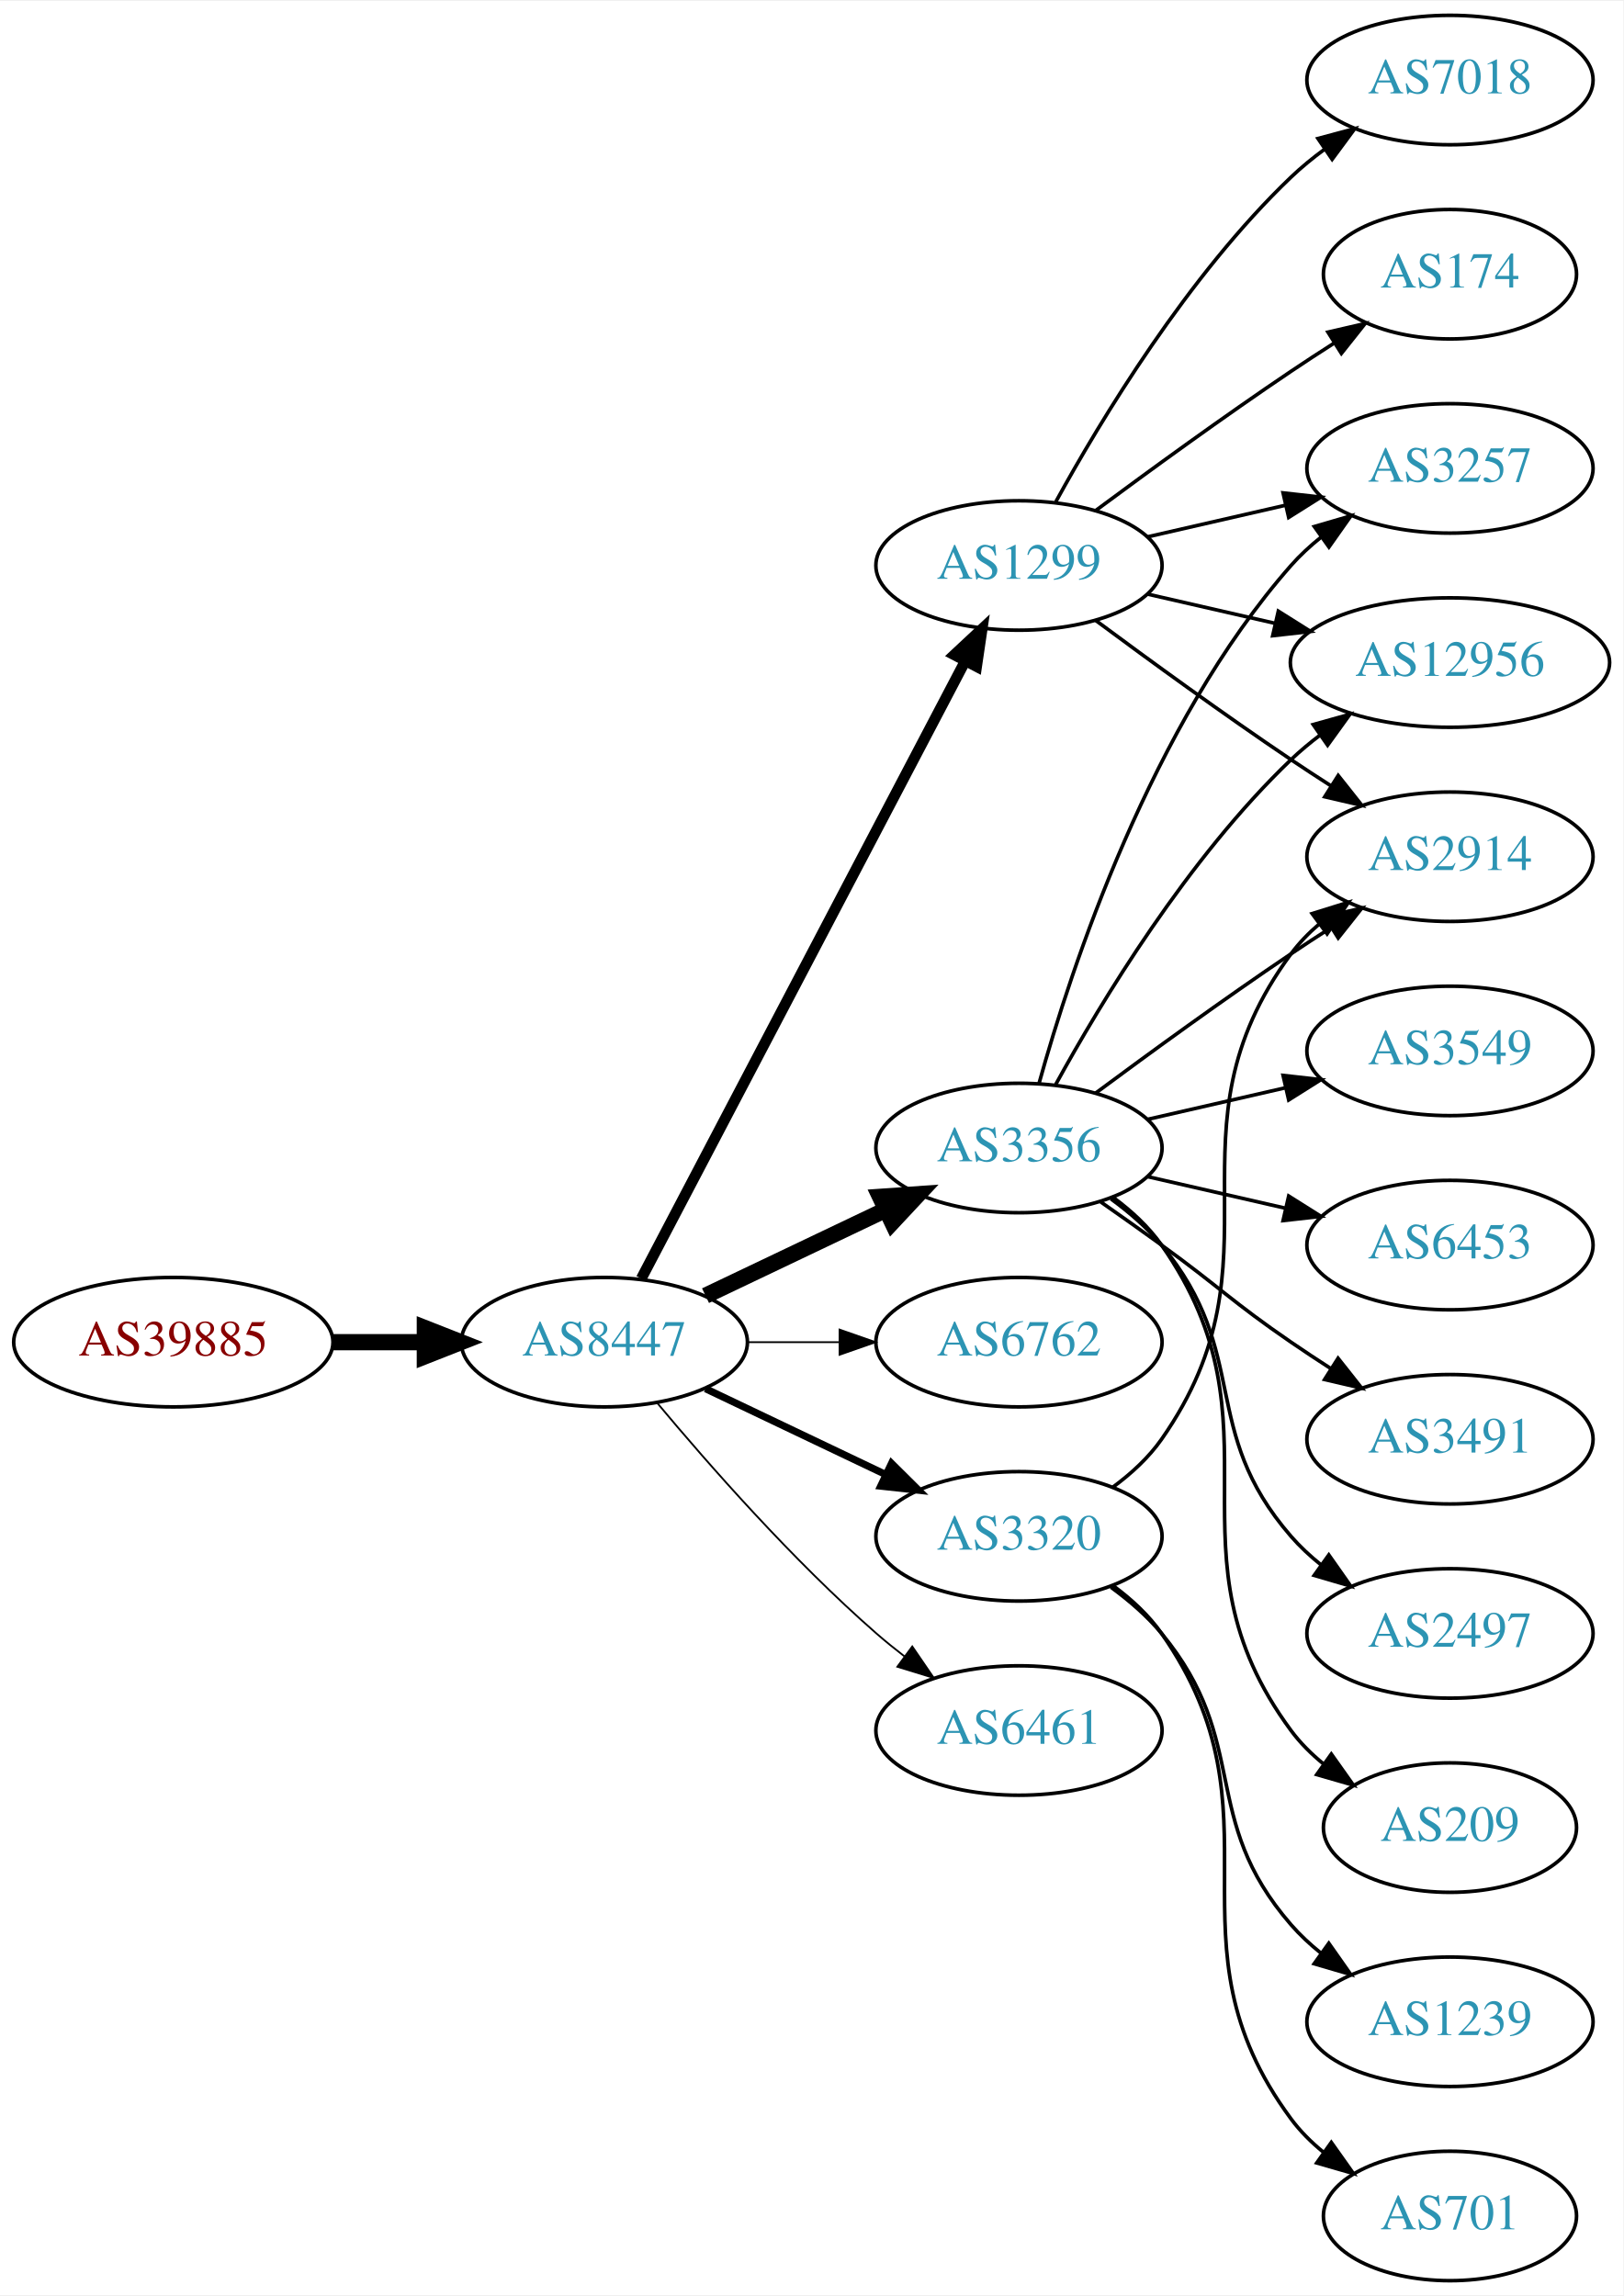
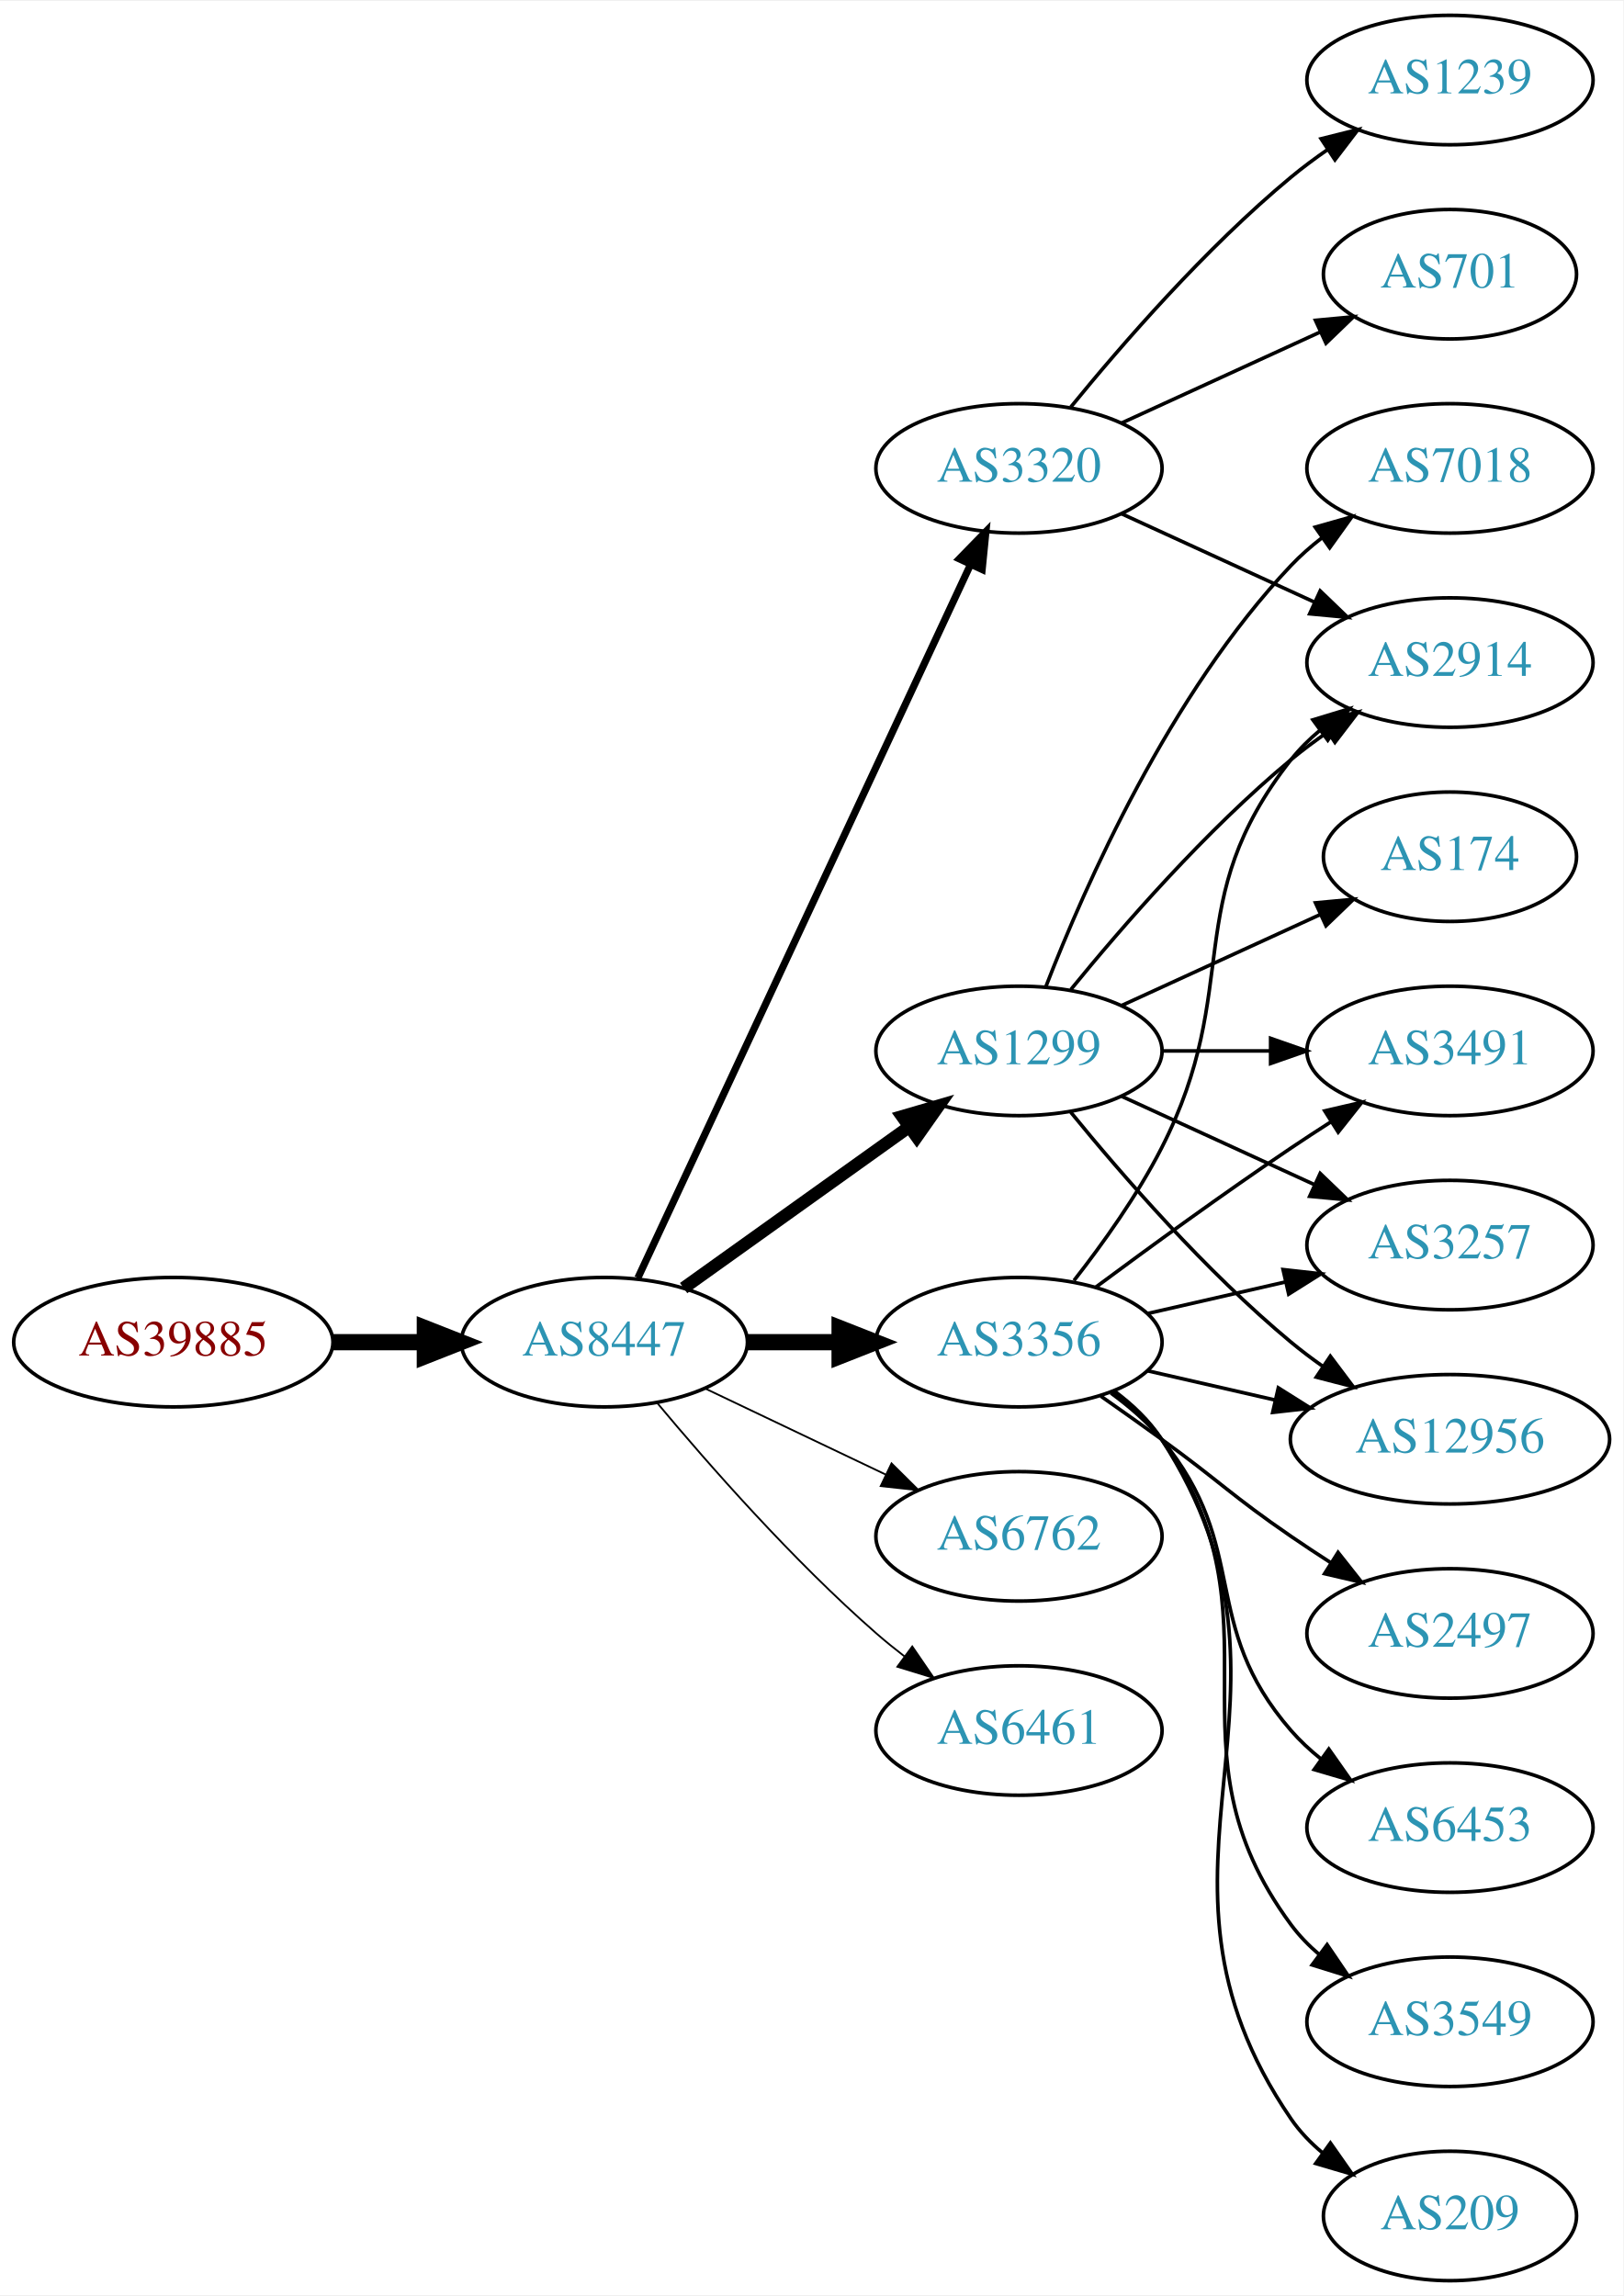
<svg xmlns="http://www.w3.org/2000/svg" xmlns:xlink="http://www.w3.org/1999/xlink" width="451pt" height="638pt" viewBox="0.00 0.00 451.37 638.00">
  <g id="graph0" class="graph" transform="scale(1 1) rotate(0) translate(4 634)">
    <polygon fill="white" stroke="none" points="-4,4 -4,-634 447.37,-634 447.37,4 -4,4" />
    <g id="node1" class="node">
      <g id="a_node1">
        <a xlink:href="/asn/39885" xlink:title="AS39885 ~ PSA Payment Services Austria GmbH [AT]">
          <ellipse fill="#ffffff" stroke="black" cx="44.196" cy="-261" rx="44.393" ry="18" />
          <text text-anchor="middle" x="44.196" y="-257.3" font-family="Times,serif" font-size="14.00" fill="#880000">AS39885</text>
        </a>
      </g>
    </g>
    <g id="node2" class="node">
      <g id="a_node2">
        <a xlink:href="/asn/8447" xlink:title="AS8447 ~ A1 Telekom Austria AG [AT]">
          <ellipse fill="#ffffff" stroke="black" cx="164.039" cy="-261" rx="39.794" ry="18" />
          <text text-anchor="middle" x="164.039" y="-257.3" font-family="Times,serif" font-size="14.00" fill="#2c94b3">AS8447</text>
        </a>
      </g>
    </g>
    <g id="edge1" class="edge">
      <path fill="none" stroke="black" stroke-width="4.5" d="M88.407,-261C96.72,-261 105.482,-261 113.965,-261" />
      <polygon fill="black" stroke="black" stroke-width="4.5" points="114.123,-264.938 124.123,-261 114.123,-257.063 114.123,-264.938" />
    </g>
    <g id="node3" class="node">
      <g id="a_node3">
-         <a xlink:href="/asn/1299" xlink:title="AS1299 ~ Telia Carrier [EU]">
-           <ellipse fill="#ffffff" stroke="black" cx="279.332" cy="-477" rx="39.794" ry="18" />
-           <text text-anchor="middle" x="279.332" y="-473.3" font-family="Times,serif" font-size="14.00" fill="#2c94b3">AS1299</text>
+         <a xlink:href="/asn/3356" xlink:title="AS3356 ~ LEVEL3 [US]">
+           <ellipse fill="#ffffff" stroke="black" cx="279.332" cy="-261" rx="39.794" ry="18" />
+           <text text-anchor="middle" x="279.332" y="-257.3" font-family="Times,serif" font-size="14.00" fill="#2c94b3">AS3356</text>
        </a>
      </g>
    </g>
    <g id="edge2" class="edge">
-       <path fill="none" stroke="black" stroke-width="3" d="M174.31,-278.676C194.151,-316.505 240.829,-405.499 264.316,-450.278" />
-       <polygon fill="black" stroke="black" stroke-width="3" points="261.347,-452.152 269.091,-459.383 267.546,-448.901 261.347,-452.152" />
+       <path fill="none" stroke="black" stroke-width="4.5" d="M203.711,-261C211.914,-261 220.678,-261 229.21,-261" />
+       <polygon fill="black" stroke="black" stroke-width="4.5" points="229.449,-264.938 239.449,-261 229.449,-257.063 229.449,-264.938" />
    </g>
    <g id="node4" class="node">
      <g id="a_node4">
-         <a xlink:href="/asn/3356" xlink:title="AS3356 ~ LEVEL3 [US]">
-           <ellipse fill="#ffffff" stroke="black" cx="279.332" cy="-315" rx="39.794" ry="18" />
-           <text text-anchor="middle" x="279.332" y="-311.3" font-family="Times,serif" font-size="14.00" fill="#2c94b3">AS3356</text>
+         <a xlink:href="/asn/1299" xlink:title="AS1299 ~ Telia Carrier [EU]">
+           <ellipse fill="#ffffff" stroke="black" cx="279.332" cy="-342" rx="39.794" ry="18" />
+           <text text-anchor="middle" x="279.332" y="-338.3" font-family="Times,serif" font-size="14.00" fill="#2c94b3">AS1299</text>
        </a>
      </g>
    </g>
    <g id="edge3" class="edge">
-       <path fill="none" stroke="black" stroke-width="4.5" d="M192.175,-273.934C207.169,-281.081 225.99,-290.052 242.213,-297.785" />
-       <polygon fill="black" stroke="black" stroke-width="4.5" points="240.695,-301.423 251.417,-302.171 244.084,-294.314 240.695,-301.423" />
+       <path fill="none" stroke="black" stroke-width="3.5" d="M186.083,-276.046C203.697,-288.639 229.036,-306.755 248.701,-320.816" />
+       <polygon fill="black" stroke="black" stroke-width="3.5" points="246.845,-323.791 257.016,-326.76 250.917,-318.097 246.845,-323.791" />
    </g>
    <g id="node5" class="node">
      <g id="a_node5">
-         <a xlink:href="/asn/6762" xlink:title="AS6762 ~ TELECOM ITALIA SPARKLE S.p.A. [IT]">
-           <ellipse fill="#ffffff" stroke="black" cx="279.332" cy="-261" rx="39.794" ry="18" />
-           <text text-anchor="middle" x="279.332" y="-257.3" font-family="Times,serif" font-size="14.00" fill="#2c94b3">AS6762</text>
+         <a xlink:href="/asn/3320" xlink:title="AS3320 ~ DTAG [DE]">
+           <ellipse fill="#ffffff" stroke="black" cx="279.332" cy="-504" rx="39.794" ry="18" />
+           <text text-anchor="middle" x="279.332" y="-500.3" font-family="Times,serif" font-size="14.00" fill="#2c94b3">AS3320</text>
        </a>
      </g>
    </g>
    <g id="edge4" class="edge">
-       <path fill="none" stroke="black" stroke-width="0.5" d="M203.711,-261C211.914,-261 220.678,-261 229.21,-261" />
-       <polygon fill="black" stroke="black" stroke-width="0.5" points="229.449,-264.5 239.449,-261 229.449,-257.5 229.449,-264.5" />
+       <path fill="none" stroke="black" stroke-width="2" d="M173.369,-278.868C193.059,-321.101 242.559,-427.272 265.849,-477.227" />
+       <polygon fill="black" stroke="black" stroke-width="2" points="262.744,-478.849 270.141,-486.433 269.088,-475.891 262.744,-478.849" />
    </g>
    <g id="node6" class="node">
      <g id="a_node6">
-         <a xlink:href="/asn/3320" xlink:title="AS3320 ~ DTAG [DE]">
+         <a xlink:href="/asn/6762" xlink:title="AS6762 ~ TELECOM ITALIA SPARKLE S.p.A. [IT]">
          <ellipse fill="#ffffff" stroke="black" cx="279.332" cy="-207" rx="39.794" ry="18" />
-           <text text-anchor="middle" x="279.332" y="-203.3" font-family="Times,serif" font-size="14.00" fill="#2c94b3">AS3320</text>
+           <text text-anchor="middle" x="279.332" y="-203.3" font-family="Times,serif" font-size="14.00" fill="#2c94b3">AS6762</text>
        </a>
      </g>
    </g>
    <g id="edge5" class="edge">
-       <path fill="none" stroke="black" stroke-width="2" d="M192.175,-248.066C207.169,-240.919 225.99,-231.948 242.213,-224.215" />
-       <polygon fill="black" stroke="black" stroke-width="2" points="243.895,-227.291 251.417,-219.829 240.884,-220.972 243.895,-227.291" />
+       <path fill="none" stroke="black" stroke-width="0.5" d="M192.175,-248.066C207.169,-240.919 225.99,-231.948 242.213,-224.215" />
+       <polygon fill="black" stroke="black" stroke-width="0.5" points="243.895,-227.291 251.417,-219.829 240.884,-220.972 243.895,-227.291" />
    </g>
    <g id="node7" class="node">
      <g id="a_node7">
        <a xlink:href="/asn/6461" xlink:title="AS6461 ~ Zayo Bandwidth [US]">
          <ellipse fill="#ffffff" stroke="black" cx="279.332" cy="-153" rx="39.794" ry="18" />
          <text text-anchor="middle" x="279.332" y="-149.3" font-family="Times,serif" font-size="14.00" fill="#2c94b3">AS6461</text>
        </a>
      </g>
    </g>
    <g id="edge6" class="edge">
      <path fill="none" stroke="black" stroke-width="0.5" d="M178.669,-244.183C192.951,-227.071 216.498,-200.255 239.685,-180 242.151,-177.846 244.789,-175.706 247.487,-173.628" />
      <polygon fill="black" stroke="black" stroke-width="0.5" points="249.66,-176.375 255.641,-167.63 245.512,-170.736 249.66,-176.375" />
    </g>
    <g id="node8" class="node">
      <g id="a_node8">
-         <a xlink:href="/asn/3257" xlink:title="AS3257 ~ GTT [DE]">
-           <ellipse fill="#ffffff" stroke="black" cx="399.174" cy="-504" rx="39.794" ry="18" />
-           <text text-anchor="middle" x="399.174" y="-500.3" font-family="Times,serif" font-size="14.00" fill="#2c94b3">AS3257</text>
+         <a xlink:href="/asn/2914" xlink:title="AS2914 ~ NTT America, Inc. [US]">
+           <ellipse fill="#ffffff" stroke="black" cx="399.174" cy="-450" rx="39.794" ry="18" />
+           <text text-anchor="middle" x="399.174" y="-446.3" font-family="Times,serif" font-size="14.00" fill="#2c94b3">AS2914</text>
        </a>
      </g>
    </g>
    <g id="edge7" class="edge">
-       <path fill="none" stroke="black" d="M315.051,-484.955C327.051,-487.704 340.672,-490.825 353.364,-493.733" />
-       <polygon fill="black" stroke="black" points="352.767,-497.187 363.296,-496.009 354.33,-490.364 352.767,-497.187" />
+       <path fill="none" stroke="black" d="M294.628,-278.14C302.614,-288.353 312.276,-301.853 318.978,-315 341.958,-360.077 323.679,-383.246 354.978,-423 357.303,-425.953 360.047,-428.67 363.006,-431.147" />
+       <polygon fill="black" stroke="black" points="361.065,-434.064 371.203,-437.145 365.199,-428.415 361.065,-434.064" />
    </g>
    <g id="node9" class="node">
      <g id="a_node9">
-         <a xlink:href="/asn/7018" xlink:title="AS7018 ~ AT&amp;T Services, Inc. [US]">
-           <ellipse fill="#ffffff" stroke="black" cx="399.174" cy="-612" rx="39.794" ry="18" />
-           <text text-anchor="middle" x="399.174" y="-608.3" font-family="Times,serif" font-size="14.00" fill="#2c94b3">AS7018</text>
-         </a>
-       </g>
-     </g>
-     <g id="edge8" class="edge">
-       <path fill="none" stroke="black" d="M289.573,-494.713C302.118,-517.561 326.295,-557.611 354.978,-585 357.846,-587.739 361.035,-590.347 364.344,-592.785" />
-       <polygon fill="black" stroke="black" points="362.468,-595.742 372.704,-598.477 366.407,-589.956 362.468,-595.742" />
-     </g>
-     <g id="node10" class="node">
-       <g id="a_node10">
-         <a xlink:href="/asn/12956" xlink:title="AS12956 ~ TELXIUS [ES]">
-           <ellipse fill="#ffffff" stroke="black" cx="399.174" cy="-450" rx="44.393" ry="18" />
-           <text text-anchor="middle" x="399.174" y="-446.3" font-family="Times,serif" font-size="14.00" fill="#2c94b3">AS12956</text>
-         </a>
-       </g>
-     </g>
-     <g id="edge9" class="edge">
-       <path fill="none" stroke="black" d="M315.051,-469.045C326.189,-466.493 338.725,-463.621 350.618,-460.896" />
-       <polygon fill="black" stroke="black" points="351.446,-464.297 360.412,-458.652 349.883,-457.474 351.446,-464.297" />
-     </g>
-     <g id="node11" class="node">
-       <g id="a_node11">
-         <a xlink:href="/asn/2914" xlink:title="AS2914 ~ NTT America, Inc. [US]">
-           <ellipse fill="#ffffff" stroke="black" cx="399.174" cy="-396" rx="39.794" ry="18" />
-           <text text-anchor="middle" x="399.174" y="-392.3" font-family="Times,serif" font-size="14.00" fill="#2c94b3">AS2914</text>
-         </a>
-       </g>
-     </g>
-     <g id="edge10" class="edge">
-       <path fill="none" stroke="black" d="M300.662,-461.723C315.524,-450.696 336.269,-435.593 354.978,-423 358.527,-420.611 362.277,-418.161 366.026,-415.758" />
-       <polygon fill="black" stroke="black" points="368.094,-418.591 374.674,-410.288 364.352,-412.675 368.094,-418.591" />
-     </g>
-     <g id="node12" class="node">
-       <g id="a_node12">
-         <a xlink:href="/asn/174" xlink:title="AS174 ~ Cogent Communications [US]">
-           <ellipse fill="#ffffff" stroke="black" cx="399.174" cy="-558" rx="35.194" ry="18" />
-           <text text-anchor="middle" x="399.174" y="-554.3" font-family="Times,serif" font-size="14.00" fill="#2c94b3">AS174</text>
-         </a>
-       </g>
-     </g>
-     <g id="edge11" class="edge">
-       <path fill="none" stroke="black" d="M300.662,-492.277C315.524,-503.304 336.269,-518.407 354.978,-531 358.795,-533.569 362.845,-536.21 366.876,-538.786" />
-       <polygon fill="black" stroke="black" points="365.245,-541.895 375.57,-544.271 368.98,-535.975 365.245,-541.895" />
-     </g>
-     <g id="edge17" class="edge">
-       <path fill="none" stroke="black" d="M284.904,-332.946C293.81,-364.995 316.094,-432.842 354.978,-477 357.462,-479.821 360.312,-482.449 363.337,-484.871" />
-       <polygon fill="black" stroke="black" points="361.455,-487.828 371.627,-490.791 365.523,-482.131 361.455,-487.828" />
-     </g>
-     <g id="edge15" class="edge">
-       <path fill="none" stroke="black" d="M289.573,-332.713C302.118,-355.561 326.295,-395.611 354.978,-423 357.485,-425.393 360.236,-427.687 363.098,-429.855" />
-       <polygon fill="black" stroke="black" points="361.145,-432.759 371.349,-435.61 365.15,-427.018 361.145,-432.759" />
-     </g>
-     <g id="edge16" class="edge">
-       <path fill="none" stroke="black" d="M300.662,-330.277C315.524,-341.304 336.269,-356.407 354.978,-369 358.527,-371.389 362.277,-373.839 366.026,-376.242" />
-       <polygon fill="black" stroke="black" points="364.352,-379.325 374.674,-381.712 368.094,-373.409 364.352,-379.325" />
-     </g>
-     <g id="node13" class="node">
-       <g id="a_node13">
-         <a xlink:href="/asn/3549" xlink:title="AS3549 ~ Level 3 Parent, LLC [US]">
-           <ellipse fill="#ffffff" stroke="black" cx="399.174" cy="-342" rx="39.794" ry="18" />
-           <text text-anchor="middle" x="399.174" y="-338.3" font-family="Times,serif" font-size="14.00" fill="#2c94b3">AS3549</text>
-         </a>
-       </g>
-     </g>
-     <g id="edge12" class="edge">
-       <path fill="none" stroke="black" d="M315.051,-322.955C327.051,-325.704 340.672,-328.825 353.364,-331.733" />
-       <polygon fill="black" stroke="black" points="352.767,-335.187 363.296,-334.009 354.33,-328.364 352.767,-335.187" />
-     </g>
-     <g id="node14" class="node">
-       <g id="a_node14">
-         <a xlink:href="/asn/6453" xlink:title="AS6453 ~ TATA COMMUNICATIONS (AMERICA) INC [US]">
-           <ellipse fill="#ffffff" stroke="black" cx="399.174" cy="-288" rx="39.794" ry="18" />
-           <text text-anchor="middle" x="399.174" y="-284.3" font-family="Times,serif" font-size="14.00" fill="#2c94b3">AS6453</text>
-         </a>
-       </g>
-     </g>
-     <g id="edge13" class="edge">
-       <path fill="none" stroke="black" d="M315.051,-307.045C327.051,-304.296 340.672,-301.175 353.364,-298.267" />
-       <polygon fill="black" stroke="black" points="354.33,-301.636 363.296,-295.991 352.767,-294.813 354.33,-301.636" />
-     </g>
-     <g id="node15" class="node">
-       <g id="a_node15">
-         <a xlink:href="/asn/3491" xlink:title="AS3491 ~ PCCW Global, Inc. [US]">
-           <ellipse fill="#ffffff" stroke="black" cx="399.174" cy="-234" rx="39.794" ry="18" />
-           <text text-anchor="middle" x="399.174" y="-230.3" font-family="Times,serif" font-size="14.00" fill="#2c94b3">AS3491</text>
-         </a>
-       </g>
-     </g>
-     <g id="edge14" class="edge">
-       <path fill="none" stroke="black" d="M302.089,-299.991C307.623,-296.121 313.542,-291.936 318.978,-288 335.178,-276.271 338.483,-272.311 354.978,-261 358.506,-258.581 362.244,-256.111 365.985,-253.698" />
-       <polygon fill="black" stroke="black" points="368.057,-256.528 374.626,-248.216 364.307,-250.618 368.057,-256.528" />
-     </g>
-     <g id="node16" class="node">
-       <g id="a_node16">
        <a xlink:href="/asn/2497" xlink:title="AS2497 ~ Internet Initiative Japan Inc. [JP]">
          <ellipse fill="#ffffff" stroke="black" cx="399.174" cy="-180" rx="39.794" ry="18" />
          <text text-anchor="middle" x="399.174" y="-176.3" font-family="Times,serif" font-size="14.00" fill="#2c94b3">AS2497</text>
        </a>
      </g>
    </g>
+     <g id="edge8" class="edge">
+       <path fill="none" stroke="black" d="M302.089,-245.991C307.623,-242.121 313.542,-237.936 318.978,-234 335.178,-222.271 338.483,-218.311 354.978,-207 358.506,-204.581 362.244,-202.111 365.985,-199.698" />
+       <polygon fill="black" stroke="black" points="368.057,-202.528 374.626,-194.216 364.307,-196.618 368.057,-202.528" />
+     </g>
+     <g id="node10" class="node">
+       <g id="a_node10">
+         <a xlink:href="/asn/6453" xlink:title="AS6453 ~ TATA COMMUNICATIONS (AMERICA) INC [US]">
+           <ellipse fill="#ffffff" stroke="black" cx="399.174" cy="-126" rx="39.794" ry="18" />
+           <text text-anchor="middle" x="399.174" y="-122.3" font-family="Times,serif" font-size="14.00" fill="#2c94b3">AS6453</text>
+         </a>
+       </g>
+     </g>
+     <g id="edge9" class="edge">
+       <path fill="none" stroke="black" d="M304.912,-246.844C310.007,-243.128 315.02,-238.799 318.978,-234 344.043,-203.606 329.144,-182.742 354.978,-153 357.443,-150.162 360.28,-147.523 363.297,-145.094" />
+       <polygon fill="black" stroke="black" points="365.484,-147.833 371.575,-139.164 361.408,-142.142 365.484,-147.833" />
+     </g>
+     <g id="node11" class="node">
+       <g id="a_node11">
+         <a xlink:href="/asn/3257" xlink:title="AS3257 ~ GTT [DE]">
+           <ellipse fill="#ffffff" stroke="black" cx="399.174" cy="-288" rx="39.794" ry="18" />
+           <text text-anchor="middle" x="399.174" y="-284.3" font-family="Times,serif" font-size="14.00" fill="#2c94b3">AS3257</text>
+         </a>
+       </g>
+     </g>
+     <g id="edge10" class="edge">
+       <path fill="none" stroke="black" d="M315.051,-268.955C327.051,-271.704 340.672,-274.825 353.364,-277.733" />
+       <polygon fill="black" stroke="black" points="352.767,-281.187 363.296,-280.009 354.33,-274.364 352.767,-281.187" />
+     </g>
+     <g id="node12" class="node">
+       <g id="a_node12">
+         <a xlink:href="/asn/3549" xlink:title="AS3549 ~ Level 3 Parent, LLC [US]">
+           <ellipse fill="#ffffff" stroke="black" cx="399.174" cy="-72" rx="39.794" ry="18" />
+           <text text-anchor="middle" x="399.174" y="-68.3" font-family="Times,serif" font-size="14.00" fill="#2c94b3">AS3549</text>
+         </a>
+       </g>
+     </g>
+     <g id="edge11" class="edge">
+       <path fill="none" stroke="black" d="M305.491,-247.284C310.555,-243.545 315.411,-239.096 318.978,-234 354.592,-183.131 318.075,-148.941 354.978,-99 357.212,-95.977 359.894,-93.214 362.815,-90.707" />
+       <polygon fill="black" stroke="black" points="365.01,-93.437 370.959,-84.669 360.841,-87.814 365.01,-93.437" />
+     </g>
+     <g id="node13" class="node">
+       <g id="a_node13">
+         <a xlink:href="/asn/12956" xlink:title="AS12956 ~ TELXIUS [ES]">
+           <ellipse fill="#ffffff" stroke="black" cx="399.174" cy="-234" rx="44.393" ry="18" />
+           <text text-anchor="middle" x="399.174" y="-230.3" font-family="Times,serif" font-size="14.00" fill="#2c94b3">AS12956</text>
+         </a>
+       </g>
+     </g>
+     <g id="edge12" class="edge">
+       <path fill="none" stroke="black" d="M315.051,-253.045C326.189,-250.493 338.725,-247.621 350.618,-244.896" />
+       <polygon fill="black" stroke="black" points="351.446,-248.297 360.412,-242.652 349.883,-241.474 351.446,-248.297" />
+     </g>
+     <g id="node14" class="node">
+       <g id="a_node14">
+         <a xlink:href="/asn/3491" xlink:title="AS3491 ~ PCCW Global, Inc. [US]">
+           <ellipse fill="#ffffff" stroke="black" cx="399.174" cy="-342" rx="39.794" ry="18" />
+           <text text-anchor="middle" x="399.174" y="-338.3" font-family="Times,serif" font-size="14.00" fill="#2c94b3">AS3491</text>
+         </a>
+       </g>
+     </g>
+     <g id="edge13" class="edge">
+       <path fill="none" stroke="black" d="M300.662,-276.277C315.524,-287.304 336.269,-302.407 354.978,-315 358.527,-317.389 362.277,-319.839 366.026,-322.242" />
+       <polygon fill="black" stroke="black" points="364.352,-325.325 374.674,-327.712 368.094,-319.409 364.352,-325.325" />
+     </g>
+     <g id="node15" class="node">
+       <g id="a_node15">
+         <a xlink:href="/asn/209" xlink:title="AS209 ~ CenturyLink Communications, LLC [US]">
+           <ellipse fill="#ffffff" stroke="black" cx="399.174" cy="-18" rx="35.194" ry="18" />
+           <text text-anchor="middle" x="399.174" y="-14.3" font-family="Times,serif" font-size="14.00" fill="#2c94b3">AS209</text>
+         </a>
+       </g>
+     </g>
+     <g id="edge14" class="edge">
+       <path fill="none" stroke="black" d="M305.768,-247.47C310.818,-243.722 315.597,-239.221 318.978,-234 365.453,-162.222 306.682,-115.566 354.978,-45 357.394,-41.469 360.44,-38.309 363.791,-35.505" />
+       <polygon fill="black" stroke="black" points="365.929,-38.279 372.01,-29.603 361.846,-32.593 365.929,-38.279" />
+     </g>
+     <g id="edge19" class="edge">
+       <path fill="none" stroke="black" d="M293.751,-359.065C307.865,-376.375 331.28,-403.345 354.978,-423 358.194,-425.668 361.695,-428.27 365.265,-430.741" />
+       <polygon fill="black" stroke="black" points="363.343,-433.666 373.622,-436.236 367.189,-427.817 363.343,-433.666" />
+     </g>
+     <g id="edge16" class="edge">
+       <path fill="none" stroke="black" d="M307.96,-329.339C323.917,-322.027 344.188,-312.739 361.471,-304.819" />
+       <polygon fill="black" stroke="black" points="363.085,-307.929 370.718,-300.581 360.169,-301.565 363.085,-307.929" />
+     </g>
+     <g id="edge20" class="edge">
+       <path fill="none" stroke="black" d="M293.751,-324.935C307.865,-307.625 331.28,-280.655 354.978,-261 357.716,-258.729 360.659,-256.506 363.677,-254.37" />
+       <polygon fill="black" stroke="black" points="365.903,-257.092 372.266,-248.621 362.009,-251.275 365.903,-257.092" />
+     </g>
    <g id="edge18" class="edge">
-       <path fill="none" stroke="black" d="M304.912,-300.844C310.007,-297.128 315.02,-292.799 318.978,-288 344.043,-257.606 329.144,-236.742 354.978,-207 357.443,-204.162 360.28,-201.523 363.297,-199.094" />
-       <polygon fill="black" stroke="black" points="365.484,-201.833 371.575,-193.164 361.408,-196.142 365.484,-201.833" />
+       <path fill="none" stroke="black" d="M319.244,-342C328.798,-342 339.147,-342 349.11,-342" />
+       <polygon fill="black" stroke="black" points="349.302,-345.5 359.302,-342 349.302,-338.5 349.302,-345.5" />
+     </g>
+     <g id="node16" class="node">
+       <g id="a_node16">
+         <a xlink:href="/asn/7018" xlink:title="AS7018 ~ AT&amp;T Services, Inc. [US]">
+           <ellipse fill="#ffffff" stroke="black" cx="399.174" cy="-504" rx="39.794" ry="18" />
+           <text text-anchor="middle" x="399.174" y="-500.3" font-family="Times,serif" font-size="14.00" fill="#2c94b3">AS7018</text>
+         </a>
+       </g>
+     </g>
+     <g id="edge15" class="edge">
+       <path fill="none" stroke="black" d="M286.855,-359.994C297.605,-387.728 321.262,-441.429 354.978,-477 357.564,-479.728 360.481,-482.294 363.55,-484.677" />
+       <polygon fill="black" stroke="black" points="361.704,-487.658 371.898,-490.543 365.728,-481.93 361.704,-487.658" />
    </g>
    <g id="node17" class="node">
      <g id="a_node17">
-         <a xlink:href="/asn/209" xlink:title="AS209 ~ CenturyLink Communications, LLC [US]">
-           <ellipse fill="#ffffff" stroke="black" cx="399.174" cy="-126" rx="35.194" ry="18" />
-           <text text-anchor="middle" x="399.174" y="-122.3" font-family="Times,serif" font-size="14.00" fill="#2c94b3">AS209</text>
-         </a>
-       </g>
-     </g>
-     <g id="edge19" class="edge">
-       <path fill="none" stroke="black" d="M305.491,-301.284C310.555,-297.545 315.411,-293.096 318.978,-288 354.592,-237.131 318.075,-202.941 354.978,-153 357.521,-149.559 360.645,-146.455 364.04,-143.682" />
-       <polygon fill="black" stroke="black" points="366.178,-146.456 372.307,-137.814 362.127,-140.748 366.178,-146.456" />
-     </g>
-     <g id="edge20" class="edge">
-       <path fill="none" stroke="black" d="M305.491,-220.716C310.555,-224.455 315.411,-228.904 318.978,-234 354.592,-284.869 318.075,-319.059 354.978,-369 357.212,-372.023 359.894,-374.786 362.815,-377.293" />
-       <polygon fill="black" stroke="black" points="360.841,-380.186 370.959,-383.331 365.01,-374.563 360.841,-380.186" />
+         <a xlink:href="/asn/174" xlink:title="AS174 ~ Cogent Communications [US]">
+           <ellipse fill="#ffffff" stroke="black" cx="399.174" cy="-396" rx="35.194" ry="18" />
+           <text text-anchor="middle" x="399.174" y="-392.3" font-family="Times,serif" font-size="14.00" fill="#2c94b3">AS174</text>
+         </a>
+       </g>
+     </g>
+     <g id="edge17" class="edge">
+       <path fill="none" stroke="black" d="M307.96,-354.661C324.377,-362.183 345.358,-371.798 362.955,-379.861" />
+       <polygon fill="black" stroke="black" points="361.783,-383.174 372.332,-384.158 364.7,-376.811 361.783,-383.174" />
+     </g>
+     <g id="edge23" class="edge">
+       <path fill="none" stroke="black" d="M307.96,-491.339C323.917,-484.027 344.188,-474.739 361.471,-466.819" />
+       <polygon fill="black" stroke="black" points="363.085,-469.929 370.718,-462.581 360.169,-463.565 363.085,-469.929" />
    </g>
    <g id="node18" class="node">
      <g id="a_node18">
        <a xlink:href="/asn/1239" xlink:title="AS1239 ~ Sprint [US]">
-           <ellipse fill="#ffffff" stroke="black" cx="399.174" cy="-72" rx="39.794" ry="18" />
-           <text text-anchor="middle" x="399.174" y="-68.3" font-family="Times,serif" font-size="14.00" fill="#2c94b3">AS1239</text>
+           <ellipse fill="#ffffff" stroke="black" cx="399.174" cy="-612" rx="39.794" ry="18" />
+           <text text-anchor="middle" x="399.174" y="-608.3" font-family="Times,serif" font-size="14.00" fill="#2c94b3">AS1239</text>
        </a>
      </g>
    </g>
    <g id="edge21" class="edge">
-       <path fill="none" stroke="black" d="M304.912,-192.844C310.007,-189.128 315.02,-184.799 318.978,-180 344.043,-149.606 329.144,-128.742 354.978,-99 357.443,-96.162 360.28,-93.523 363.297,-91.094" />
-       <polygon fill="black" stroke="black" points="365.484,-93.833 371.575,-85.164 361.408,-88.142 365.484,-93.833" />
+       <path fill="none" stroke="black" d="M293.751,-521.065C307.865,-538.375 331.28,-565.345 354.978,-585 358.194,-587.668 361.695,-590.27 365.265,-592.741" />
+       <polygon fill="black" stroke="black" points="363.343,-595.666 373.622,-598.236 367.189,-589.817 363.343,-595.666" />
    </g>
    <g id="node19" class="node">
      <g id="a_node19">
        <a xlink:href="/asn/701" xlink:title="AS701 ~ UUNET [US]">
-           <ellipse fill="#ffffff" stroke="black" cx="399.174" cy="-18" rx="35.194" ry="18" />
-           <text text-anchor="middle" x="399.174" y="-14.3" font-family="Times,serif" font-size="14.00" fill="#2c94b3">AS701</text>
+           <ellipse fill="#ffffff" stroke="black" cx="399.174" cy="-558" rx="35.194" ry="18" />
+           <text text-anchor="middle" x="399.174" y="-554.3" font-family="Times,serif" font-size="14.00" fill="#2c94b3">AS701</text>
        </a>
      </g>
    </g>
    <g id="edge22" class="edge">
-       <path fill="none" stroke="black" d="M305.491,-193.284C310.555,-189.545 315.411,-185.096 318.978,-180 354.592,-129.131 318.075,-94.941 354.978,-45 357.521,-41.559 360.645,-38.455 364.04,-35.682" />
-       <polygon fill="black" stroke="black" points="366.178,-38.456 372.307,-29.814 362.127,-32.748 366.178,-38.456" />
+       <path fill="none" stroke="black" d="M307.96,-516.661C324.377,-524.183 345.358,-533.798 362.955,-541.861" />
+       <polygon fill="black" stroke="black" points="361.783,-545.174 372.332,-546.158 364.7,-538.811 361.783,-545.174" />
    </g>
  </g>
</svg>
